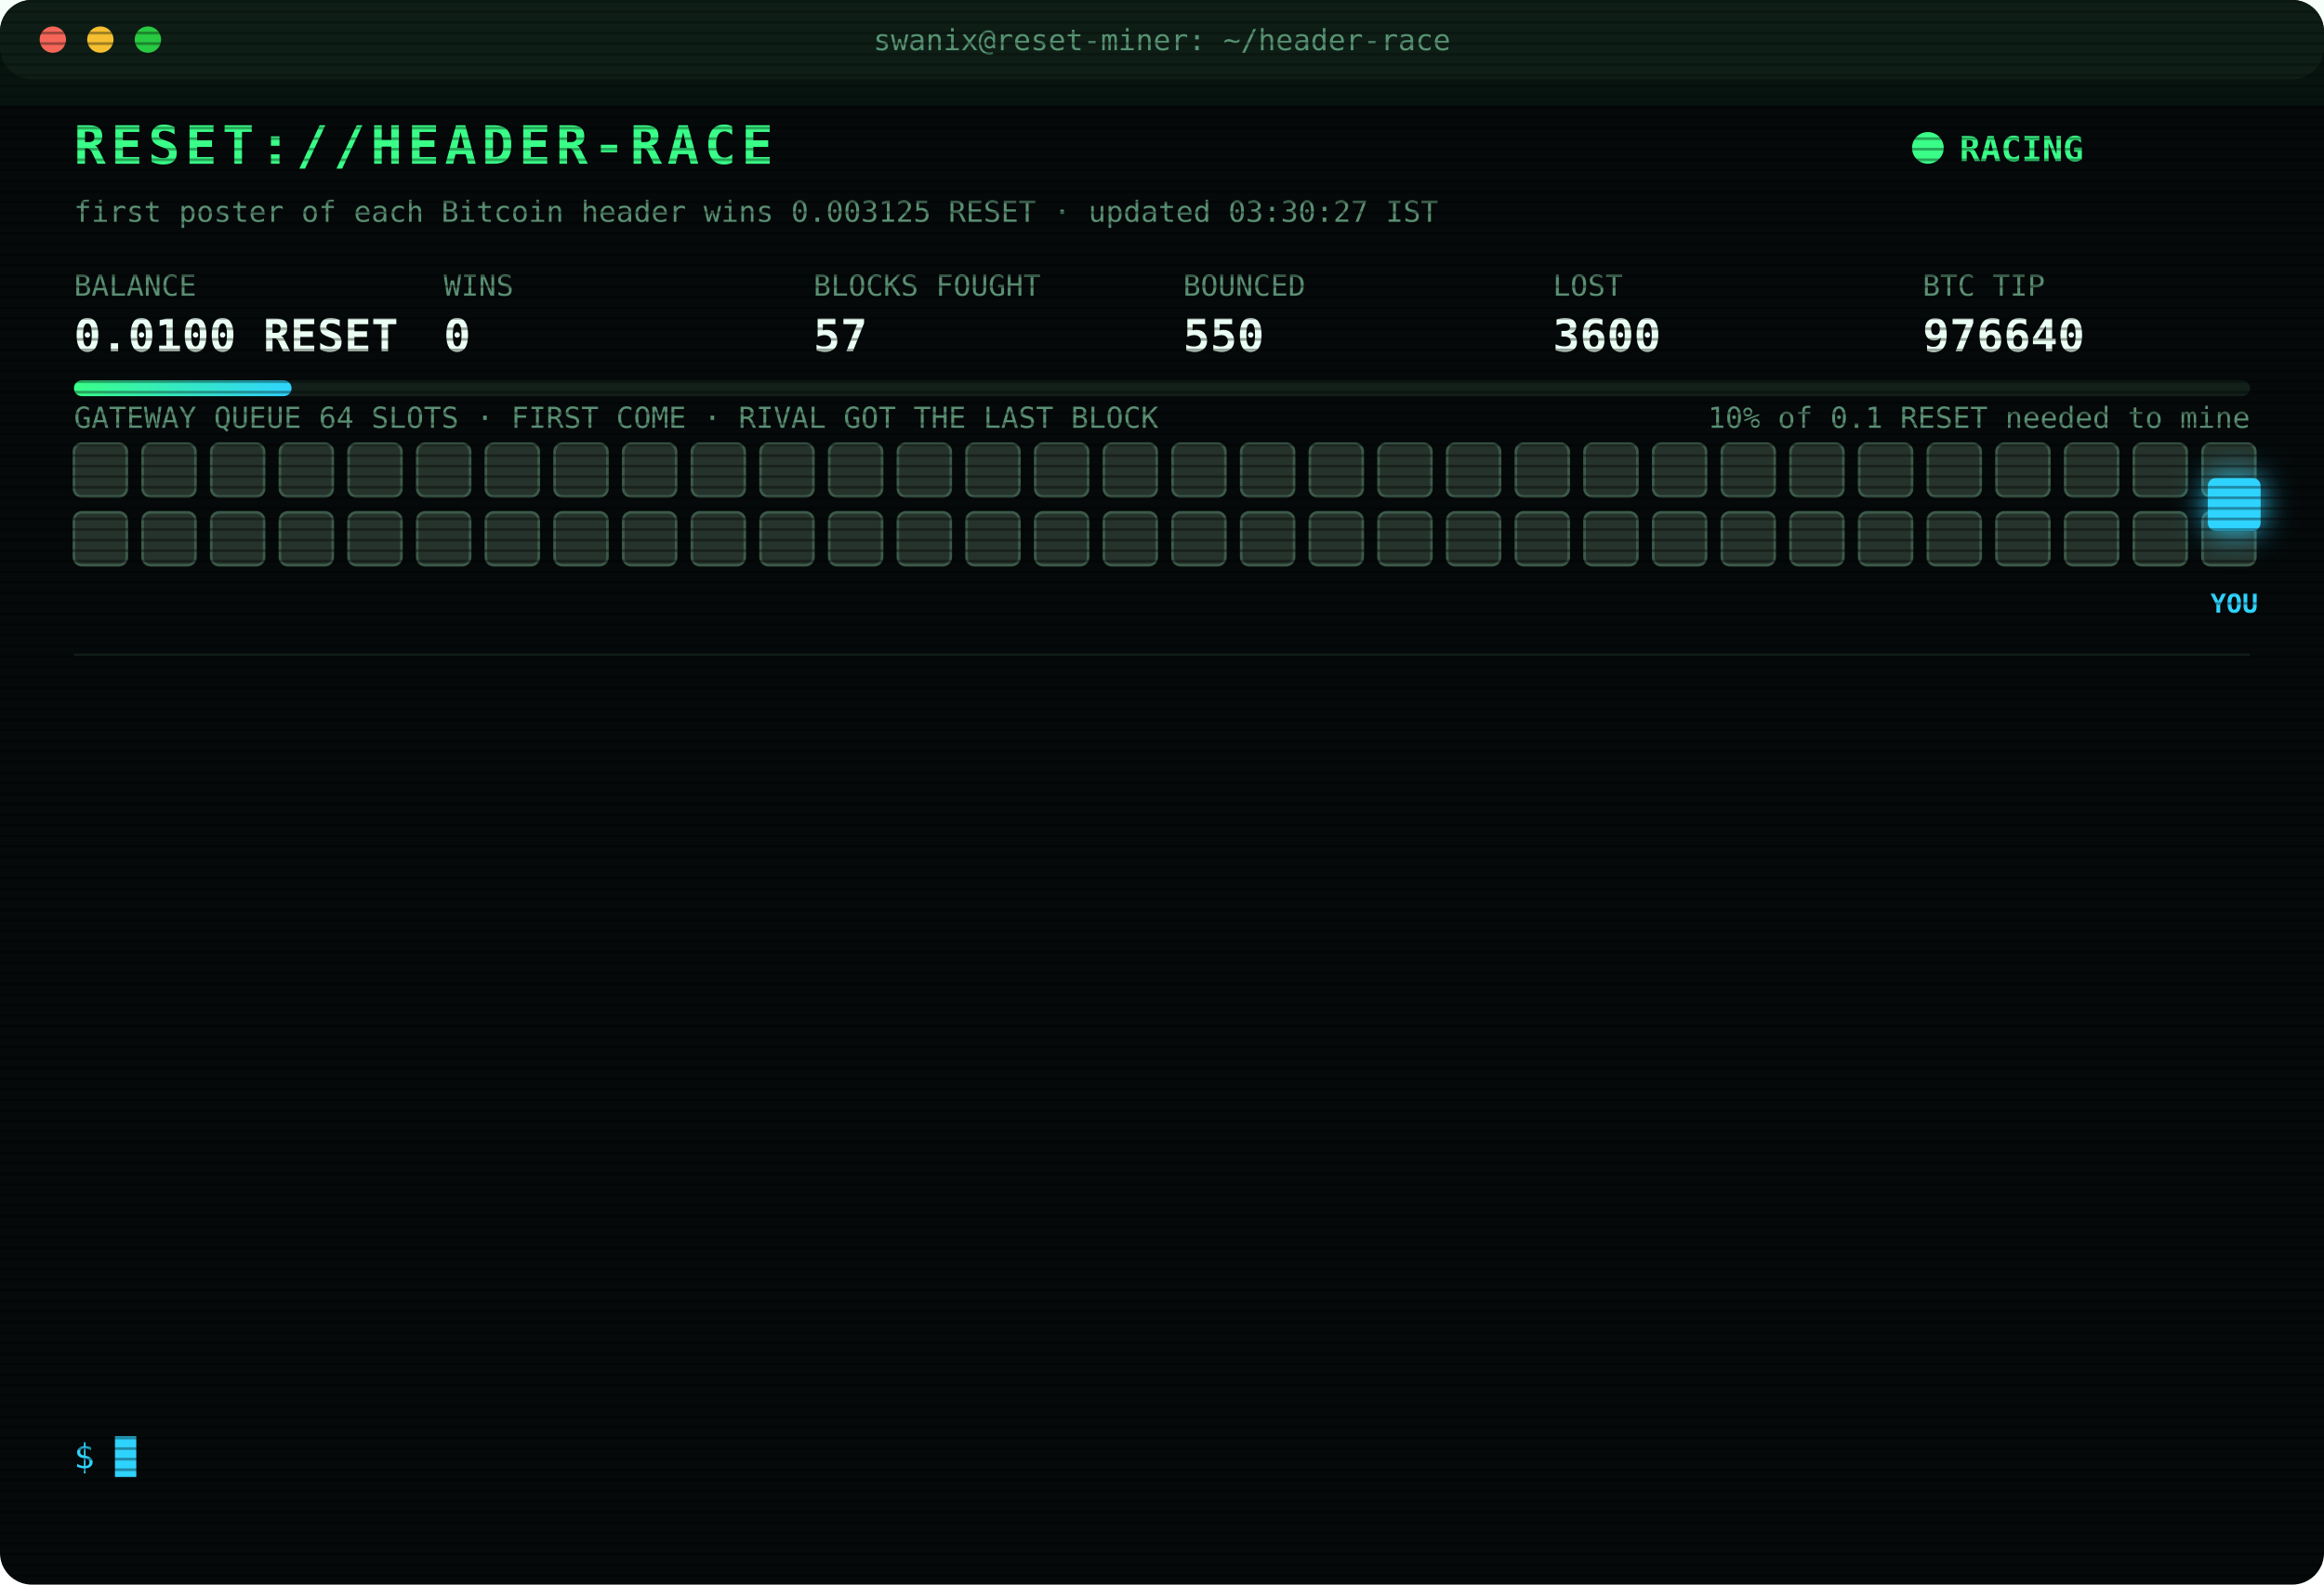
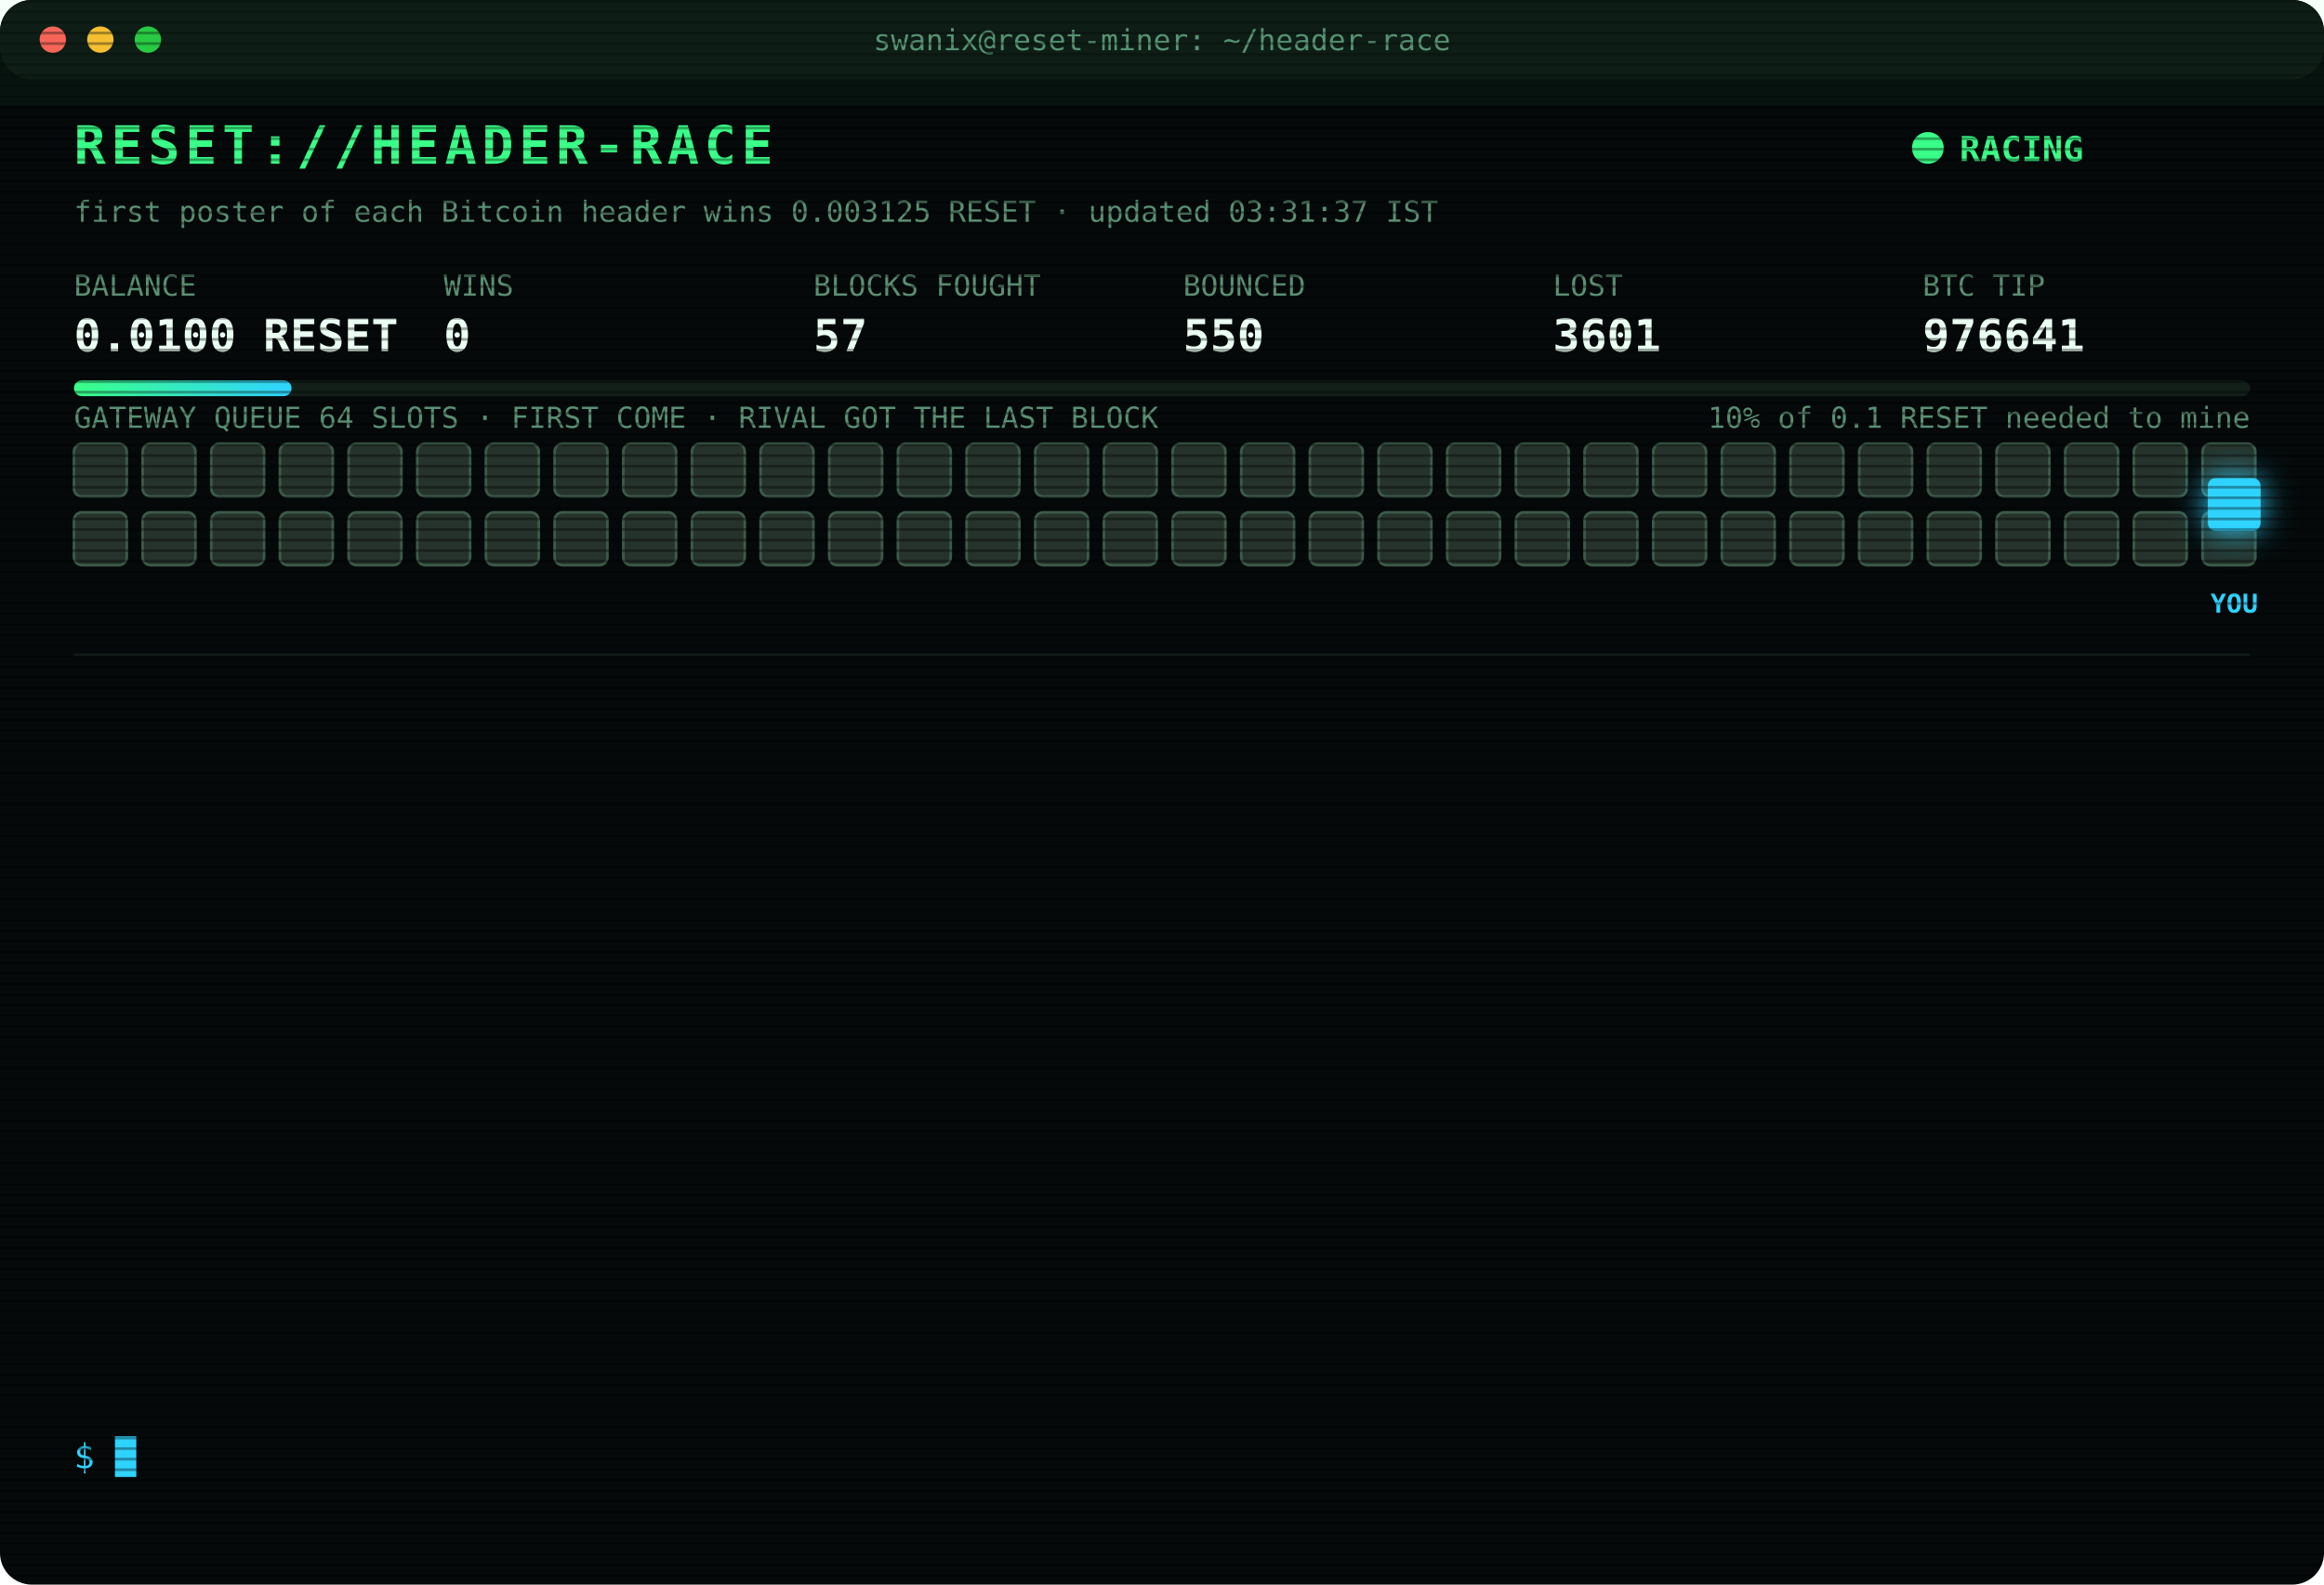
<svg xmlns="http://www.w3.org/2000/svg" width="880" height="600" viewBox="0 0 880 600" font-family="ui-monospace,SFMono-Regular,Menlo,Consolas,monospace">
  <style>
text{font-size:13px;fill:#7CFFB2}
.title{font-size:20px;font-weight:700;fill:#39FF88;letter-spacing:2px;animation:glitch 3s infinite steps(1)}
.sub{fill:#2fd3ff}.k{fill:#5a8f73;font-size:11px}.v{font-size:17px;font-weight:700;fill:#eafff3}
.ts{fill:#3f6b56}.boot{fill:#2fd3ff}.dim{fill:#5a8f73}.bad{fill:#ff4d6d}.warn{fill:#ffd23f}.mag{fill:#ff5cf0}.win{fill:#39FF88;font-weight:700}
.tag{font-size:10px;fill:#2fd3ff;font-weight:700}
.rival{fill:#26332c;stroke:#3c5a49;animation:jam 1.2s infinite alternate}
.idle{fill:#141c18;stroke:#22302a;animation:breathe 4s infinite}
.me{fill:#2fd3ff;filter:drop-shadow(0 0 6px #2fd3ff)}
.hover{animation:nudge 1.1s infinite ease-in-out}.bounce{animation:kick 1.4s infinite}
.ln{opacity:0;animation:in .4s forwards}
.cur{animation:blink 1s infinite steps(1)}
.scan{animation:scan 6s infinite linear}
.led{animation:blink 1.4s infinite}
@keyframes in{from{opacity:0;transform:translateX(-6px)}to{opacity:1;transform:none}}
@keyframes blink{50%{opacity:0}}
@keyframes jam{to{fill:#33463b}}
@keyframes breathe{50%{opacity:.4}}
@keyframes nudge{50%{transform:translateX(-10px)}}
@keyframes kick{0%,100%{transform:none}30%{transform:translateX(-14px)}55%{transform:translateX(10px) translateY(-6px)}}
@keyframes glitch{0%,92%{transform:none}93%{transform:translateX(2px);fill:#ff4d6d}95%{transform:translateX(-2px);fill:#2fd3ff}97%{transform:none}}
@keyframes scan{from{transform:translateY(-40px)}to{transform:translateY(600px)}}
</style>
  <defs>
    <pattern id="sl" width="4" height="4" patternUnits="userSpaceOnUse">
      <rect width="4" height="1" fill="#000" opacity=".35" />
    </pattern>
    <linearGradient id="bar">
      <stop offset="0" stop-color="#39FF88" />
      <stop offset="1" stop-color="#2fd3ff" />
    </linearGradient>
  </defs>
  <rect width="880" height="600" rx="12" fill="#05090a" />
  <rect width="880" height="30" rx="12" fill="#0d1512" />
  <circle cx="20" cy="15" r="5" fill="#ff5f57" />
  <circle cx="38" cy="15" r="5" fill="#febc2e" />
  <circle cx="56" cy="15" r="5" fill="#28c840" />
  <text x="440" y="19" text-anchor="middle" class="k">swanix@reset-miner: ~/header-race</text>
  <text x="28" y="62" class="title">RESET://HEADER-RACE</text>
  <circle class="led" cx="730" cy="56" r="6" fill="#39FF88" />
  <text x="742" y="61" class="win">RACING</text>
-   <text x="28" y="84" class="k">first poster of each Bitcoin header wins 0.003125 RESET · updated 03:30:27 IST</text>
+   <text x="28" y="84" class="k">first poster of each Bitcoin header wins 0.003125 RESET · updated 03:31:37 IST</text>
  <text x="28" y="112" class="k">BALANCE</text>
  <text x="28" y="133" class="v">0.0100 RESET</text>
  <text x="168" y="112" class="k">WINS</text>
  <text x="168" y="133" class="v">0</text>
  <text x="308" y="112" class="k">BLOCKS FOUGHT</text>
  <text x="308" y="133" class="v">57</text>
  <text x="448" y="112" class="k">BOUNCED</text>
  <text x="448" y="133" class="v">550</text>
  <text x="588" y="112" class="k">LOST</text>
-   <text x="588" y="133" class="v">3600</text>
+   <text x="588" y="133" class="v">3601</text>
  <text x="728" y="112" class="k">BTC TIP</text>
-   <text x="728" y="133" class="v">976640</text>
+   <text x="728" y="133" class="v">976641</text>
  <rect x="28" y="144" width="824" height="6" rx="3" fill="#13201a" />
  <rect x="28" y="144" width="82.4" height="6" rx="3" fill="url(#bar)" />
  <text x="852" y="162" text-anchor="end" class="k">10% of 0.1 RESET needed to mine</text>
  <text x="28" y="162" class="k">GATEWAY QUEUE 64 SLOTS · FIRST COME · RIVAL GOT THE LAST BLOCK</text>
  <rect class="rival" x="28" y="168" width="20" height="20" rx="3" style="animation-delay:0.00s" />
  <rect class="rival" x="54" y="168" width="20" height="20" rx="3" style="animation-delay:0.05s" />
  <rect class="rival" x="80" y="168" width="20" height="20" rx="3" style="animation-delay:0.10s" />
  <rect class="rival" x="106" y="168" width="20" height="20" rx="3" style="animation-delay:0.15s" />
  <rect class="rival" x="132" y="168" width="20" height="20" rx="3" style="animation-delay:0.20s" />
  <rect class="rival" x="158" y="168" width="20" height="20" rx="3" style="animation-delay:0.25s" />
  <rect class="rival" x="184" y="168" width="20" height="20" rx="3" style="animation-delay:0.30s" />
  <rect class="rival" x="210" y="168" width="20" height="20" rx="3" style="animation-delay:0.35s" />
  <rect class="rival" x="236" y="168" width="20" height="20" rx="3" style="animation-delay:0.40s" />
  <rect class="rival" x="262" y="168" width="20" height="20" rx="3" style="animation-delay:0.45s" />
  <rect class="rival" x="288" y="168" width="20" height="20" rx="3" style="animation-delay:0.50s" />
  <rect class="rival" x="314" y="168" width="20" height="20" rx="3" style="animation-delay:0.55s" />
  <rect class="rival" x="340" y="168" width="20" height="20" rx="3" style="animation-delay:0.60s" />
  <rect class="rival" x="366" y="168" width="20" height="20" rx="3" style="animation-delay:0.65s" />
  <rect class="rival" x="392" y="168" width="20" height="20" rx="3" style="animation-delay:0.70s" />
  <rect class="rival" x="418" y="168" width="20" height="20" rx="3" style="animation-delay:0.75s" />
  <rect class="rival" x="444" y="168" width="20" height="20" rx="3" style="animation-delay:0.80s" />
  <rect class="rival" x="470" y="168" width="20" height="20" rx="3" style="animation-delay:0.85s" />
  <rect class="rival" x="496" y="168" width="20" height="20" rx="3" style="animation-delay:0.90s" />
  <rect class="rival" x="522" y="168" width="20" height="20" rx="3" style="animation-delay:0.95s" />
  <rect class="rival" x="548" y="168" width="20" height="20" rx="3" style="animation-delay:1.00s" />
  <rect class="rival" x="574" y="168" width="20" height="20" rx="3" style="animation-delay:1.05s" />
  <rect class="rival" x="600" y="168" width="20" height="20" rx="3" style="animation-delay:1.10s" />
  <rect class="rival" x="626" y="168" width="20" height="20" rx="3" style="animation-delay:1.15s" />
  <rect class="rival" x="652" y="168" width="20" height="20" rx="3" style="animation-delay:1.20s" />
  <rect class="rival" x="678" y="168" width="20" height="20" rx="3" style="animation-delay:1.25s" />
  <rect class="rival" x="704" y="168" width="20" height="20" rx="3" style="animation-delay:1.30s" />
  <rect class="rival" x="730" y="168" width="20" height="20" rx="3" style="animation-delay:1.35s" />
  <rect class="rival" x="756" y="168" width="20" height="20" rx="3" style="animation-delay:1.40s" />
  <rect class="rival" x="782" y="168" width="20" height="20" rx="3" style="animation-delay:1.45s" />
  <rect class="rival" x="808" y="168" width="20" height="20" rx="3" style="animation-delay:1.50s" />
  <rect class="rival" x="834" y="168" width="20" height="20" rx="3" style="animation-delay:1.55s" />
  <rect class="rival" x="28" y="194" width="20" height="20" rx="3" style="animation-delay:1.60s" />
  <rect class="rival" x="54" y="194" width="20" height="20" rx="3" style="animation-delay:1.65s" />
  <rect class="rival" x="80" y="194" width="20" height="20" rx="3" style="animation-delay:1.70s" />
  <rect class="rival" x="106" y="194" width="20" height="20" rx="3" style="animation-delay:1.75s" />
  <rect class="rival" x="132" y="194" width="20" height="20" rx="3" style="animation-delay:1.80s" />
  <rect class="rival" x="158" y="194" width="20" height="20" rx="3" style="animation-delay:1.85s" />
  <rect class="rival" x="184" y="194" width="20" height="20" rx="3" style="animation-delay:1.90s" />
  <rect class="rival" x="210" y="194" width="20" height="20" rx="3" style="animation-delay:1.95s" />
  <rect class="rival" x="236" y="194" width="20" height="20" rx="3" style="animation-delay:2.00s" />
  <rect class="rival" x="262" y="194" width="20" height="20" rx="3" style="animation-delay:2.05s" />
  <rect class="rival" x="288" y="194" width="20" height="20" rx="3" style="animation-delay:2.10s" />
  <rect class="rival" x="314" y="194" width="20" height="20" rx="3" style="animation-delay:2.15s" />
  <rect class="rival" x="340" y="194" width="20" height="20" rx="3" style="animation-delay:2.20s" />
  <rect class="rival" x="366" y="194" width="20" height="20" rx="3" style="animation-delay:2.25s" />
  <rect class="rival" x="392" y="194" width="20" height="20" rx="3" style="animation-delay:2.30s" />
  <rect class="rival" x="418" y="194" width="20" height="20" rx="3" style="animation-delay:2.35s" />
  <rect class="rival" x="444" y="194" width="20" height="20" rx="3" style="animation-delay:2.40s" />
  <rect class="rival" x="470" y="194" width="20" height="20" rx="3" style="animation-delay:2.45s" />
  <rect class="rival" x="496" y="194" width="20" height="20" rx="3" style="animation-delay:2.50s" />
  <rect class="rival" x="522" y="194" width="20" height="20" rx="3" style="animation-delay:2.55s" />
  <rect class="rival" x="548" y="194" width="20" height="20" rx="3" style="animation-delay:2.60s" />
  <rect class="rival" x="574" y="194" width="20" height="20" rx="3" style="animation-delay:2.65s" />
  <rect class="rival" x="600" y="194" width="20" height="20" rx="3" style="animation-delay:2.70s" />
  <rect class="rival" x="626" y="194" width="20" height="20" rx="3" style="animation-delay:2.75s" />
  <rect class="rival" x="652" y="194" width="20" height="20" rx="3" style="animation-delay:2.80s" />
  <rect class="rival" x="678" y="194" width="20" height="20" rx="3" style="animation-delay:2.85s" />
  <rect class="rival" x="704" y="194" width="20" height="20" rx="3" style="animation-delay:2.90s" />
  <rect class="rival" x="730" y="194" width="20" height="20" rx="3" style="animation-delay:2.95s" />
  <rect class="rival" x="756" y="194" width="20" height="20" rx="3" style="animation-delay:3.00s" />
  <rect class="rival" x="782" y="194" width="20" height="20" rx="3" style="animation-delay:3.05s" />
  <rect class="rival" x="808" y="194" width="20" height="20" rx="3" style="animation-delay:3.10s" />
  <rect class="rival" x="834" y="194" width="20" height="20" rx="3" style="animation-delay:3.15s" />
  <g class="hover">
    <rect class="me" x="836" y="181" width="20" height="20" rx="3" />
    <text class="tag" x="846" y="232" text-anchor="middle">YOU</text>
  </g>
  <line x1="28" x2="852" y1="248" y2="248" stroke="#13201a" />
  <g class="ln" style="animation-delay:0.40s">
-     <text x="28" y="270" class="ts">01:54:30</text>
-     <text x="104" y="270" class="bad">[LOST] #976631 taken by a rival miner</text>
+     <text x="28" y="270" class="ts">02:07:02</text>
+     <text x="104" y="270" class="bad">[LOST] #976632 taken by a rival miner</text>
  </g>
  <g class="ln" style="animation-delay:0.65s">
-     <text x="28" y="292" class="ts">02:07:02</text>
-     <text x="104" y="292" class="bad">[LOST] #976632 taken by a rival miner</text>
+     <text x="28" y="292" class="ts">02:14:12</text>
+     <text x="104" y="292" class="bad">[LOST] #976633 taken by a rival miner</text>
  </g>
  <g class="ln" style="animation-delay:0.90s">
-     <text x="28" y="314" class="ts">02:14:12</text>
-     <text x="104" y="314" class="bad">[LOST] #976633 taken by a rival miner</text>
+     <text x="28" y="314" class="ts">02:17:48</text>
+     <text x="104" y="314" class="bad">[LOST] #976634 taken by a rival miner</text>
  </g>
  <g class="ln" style="animation-delay:1.15s">
-     <text x="28" y="336" class="ts">02:17:48</text>
-     <text x="104" y="336" class="bad">[LOST] #976634 taken by a rival miner</text>
+     <text x="28" y="336" class="ts">02:21:28</text>
+     <text x="104" y="336" class="bad">[LOST] #976635 taken by a rival miner</text>
  </g>
  <g class="ln" style="animation-delay:1.40s">
-     <text x="28" y="358" class="ts">02:21:28</text>
-     <text x="104" y="358" class="bad">[LOST] #976635 taken by a rival miner</text>
+     <text x="28" y="358" class="ts">02:53:02</text>
+     <text x="104" y="358" class="bad">[LOST] #976636 taken by a rival miner</text>
  </g>
  <g class="ln" style="animation-delay:1.65s">
-     <text x="28" y="380" class="ts">02:53:02</text>
-     <text x="104" y="380" class="bad">[LOST] #976636 taken by a rival miner</text>
+     <text x="28" y="380" class="ts">03:15:50</text>
+     <text x="104" y="380" class="bad">[LOST] #976637 taken by a rival miner</text>
  </g>
  <g class="ln" style="animation-delay:1.90s">
-     <text x="28" y="402" class="ts">03:15:50</text>
-     <text x="104" y="402" class="bad">[LOST] #976637 taken by a rival miner</text>
+     <text x="28" y="402" class="ts">03:26:21</text>
+     <text x="104" y="402" class="bad">[LOST] #976638 taken by a rival miner</text>
  </g>
  <g class="ln" style="animation-delay:2.15s">
-     <text x="28" y="424" class="ts">03:26:21</text>
-     <text x="104" y="424" class="bad">[LOST] #976638 taken by a rival miner</text>
+     <text x="28" y="424" class="ts">03:26:27</text>
+     <text x="104" y="424" class="bad">[REJECTED] #976639 The network already has these headers.</text>
  </g>
  <g class="ln" style="animation-delay:2.40s">
    <text x="28" y="446" class="ts">03:26:27</text>
    <text x="104" y="446" class="bad">[REJECTED] #976639 The network already has these headers.</text>
  </g>
  <g class="ln" style="animation-delay:2.65s">
    <text x="28" y="468" class="ts">03:26:27</text>
-     <text x="104" y="468" class="bad">[REJECTED] #976639 The network already has these headers.</text>
+     <text x="104" y="468" class="bad">[LOST] #976639 taken by a rival miner</text>
  </g>
  <g class="ln" style="animation-delay:2.90s">
-     <text x="28" y="490" class="ts">03:26:27</text>
-     <text x="104" y="490" class="bad">[LOST] #976639 taken by a rival miner</text>
+     <text x="28" y="490" class="ts">03:26:33</text>
+     <text x="104" y="490" class="bad">[REJECTED] #976640 The network already has these headers.</text>
  </g>
  <g class="ln" style="animation-delay:3.15s">
    <text x="28" y="512" class="ts">03:26:33</text>
-     <text x="104" y="512" class="bad">[REJECTED] #976640 The network already has these headers.</text>
+     <text x="104" y="512" class="bad">[LOST] #976640 taken by a rival miner</text>
  </g>
  <g class="ln" style="animation-delay:3.40s">
-     <text x="28" y="534" class="ts">03:26:33</text>
-     <text x="104" y="534" class="bad">[LOST] #976640 taken by a rival miner</text>
+     <text x="28" y="534" class="ts">03:31:37</text>
+     <text x="104" y="534" class="bad">[LOST] #976641 taken by a rival miner</text>
  </g>
  <text x="28" y="556" class="sub">$ <tspan class="cur">█</tspan>
  </text>
  <rect width="880" height="600" rx="12" fill="url(#sl)" pointer-events="none" />
  <rect class="scan" width="880" height="40" fill="#39FF88" opacity=".04" />
</svg>
